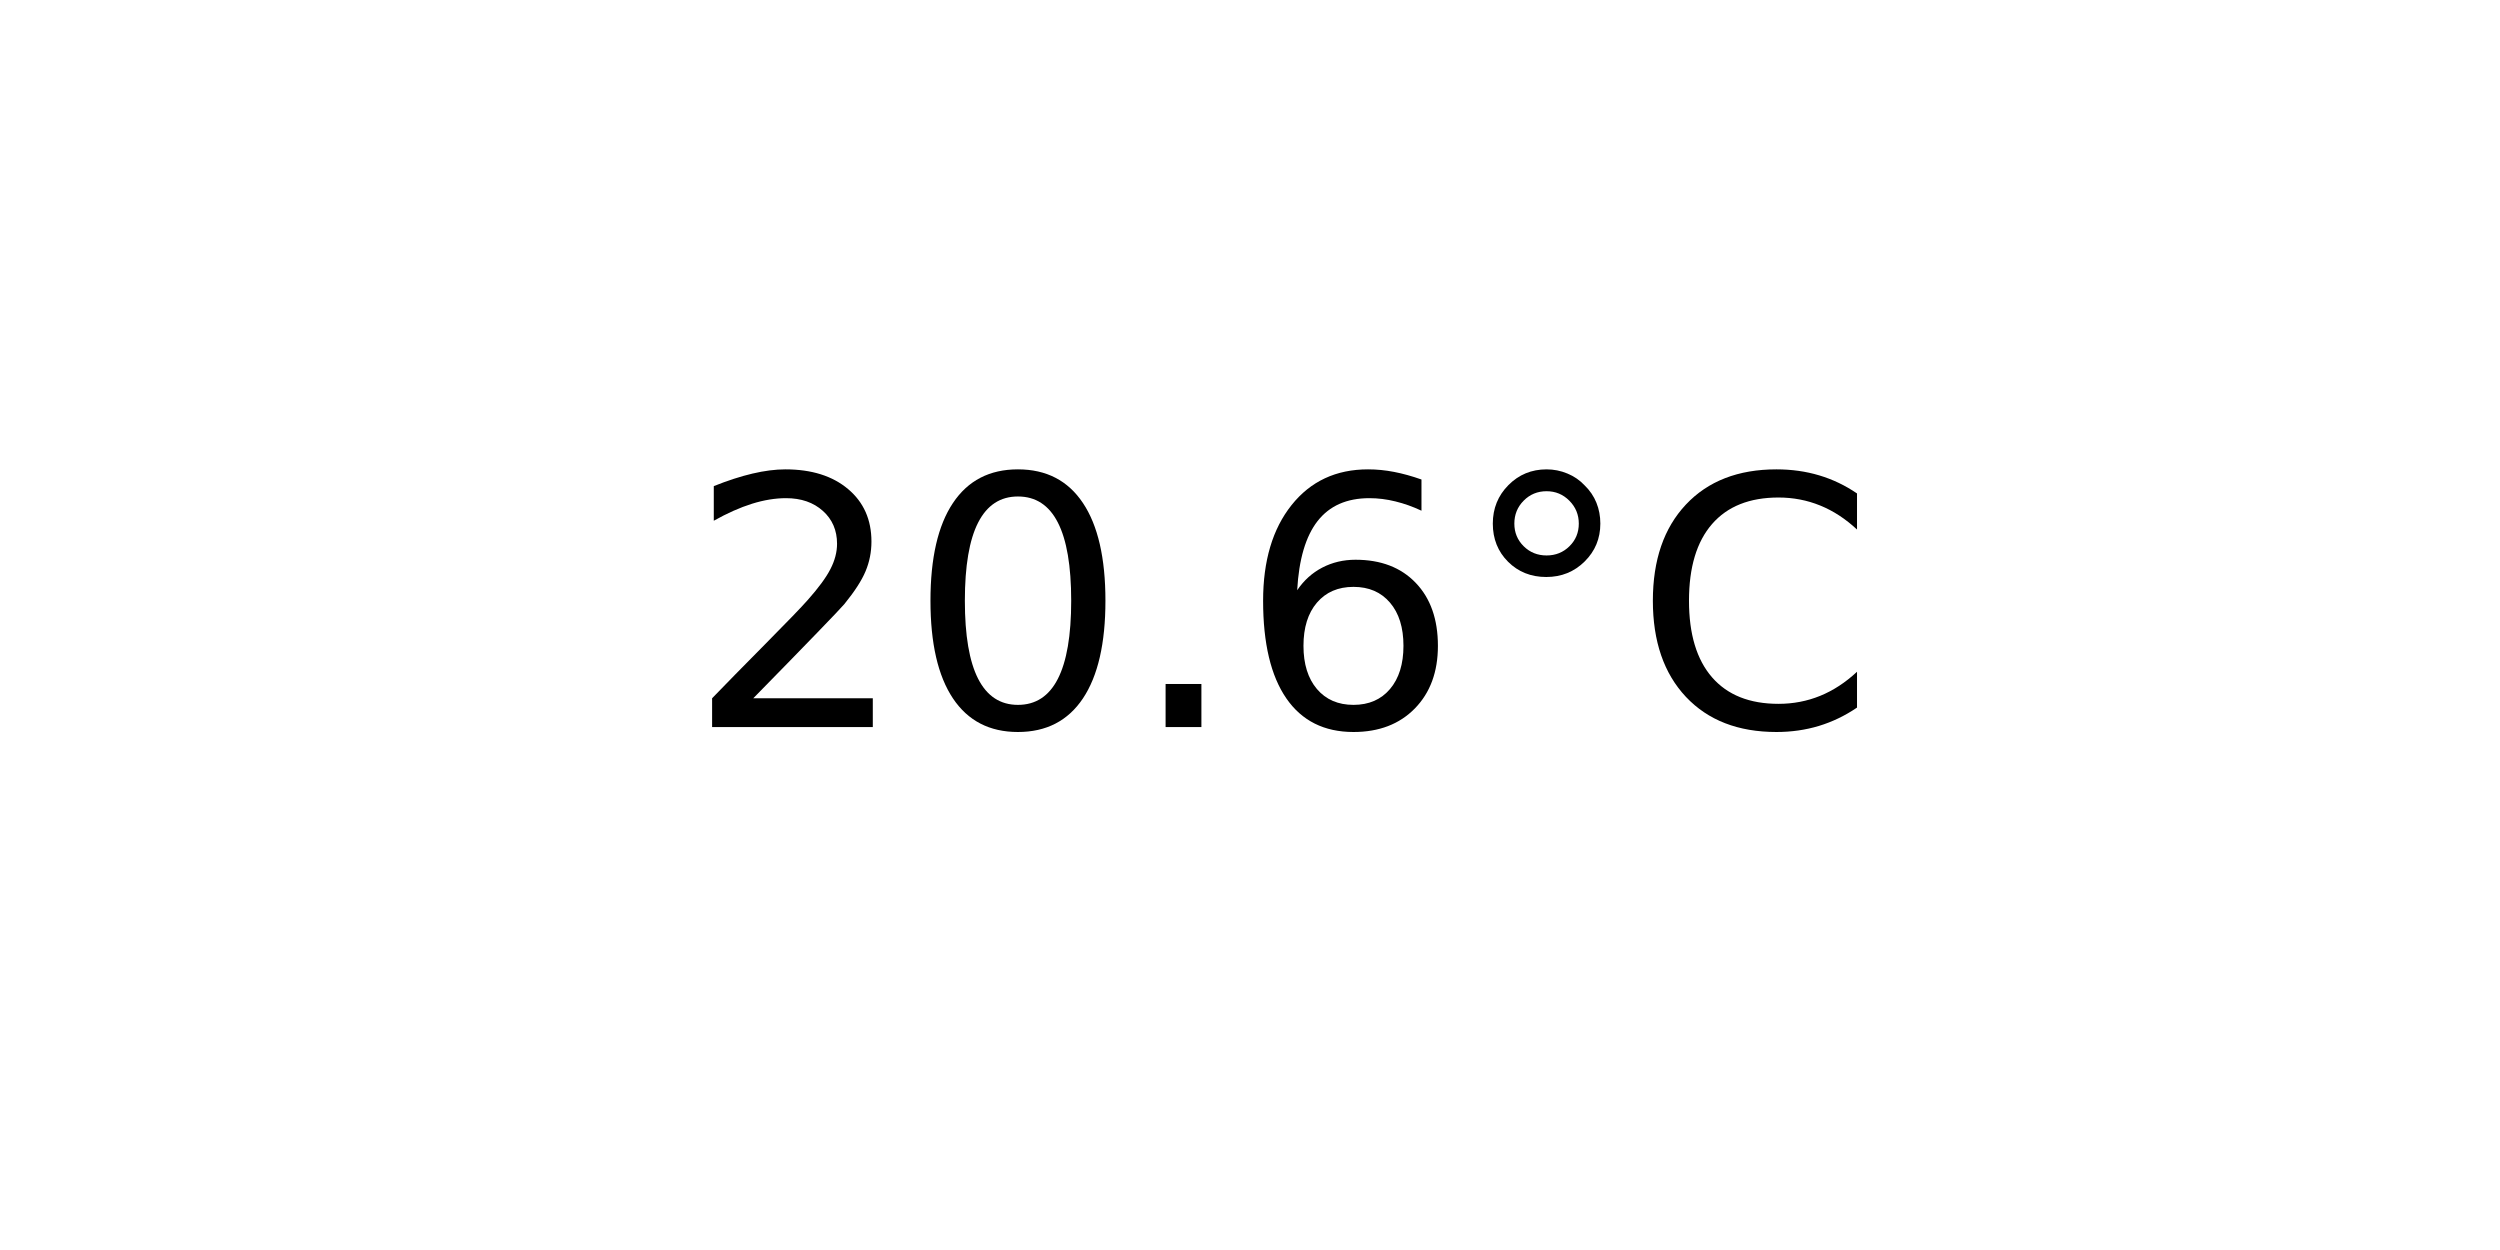
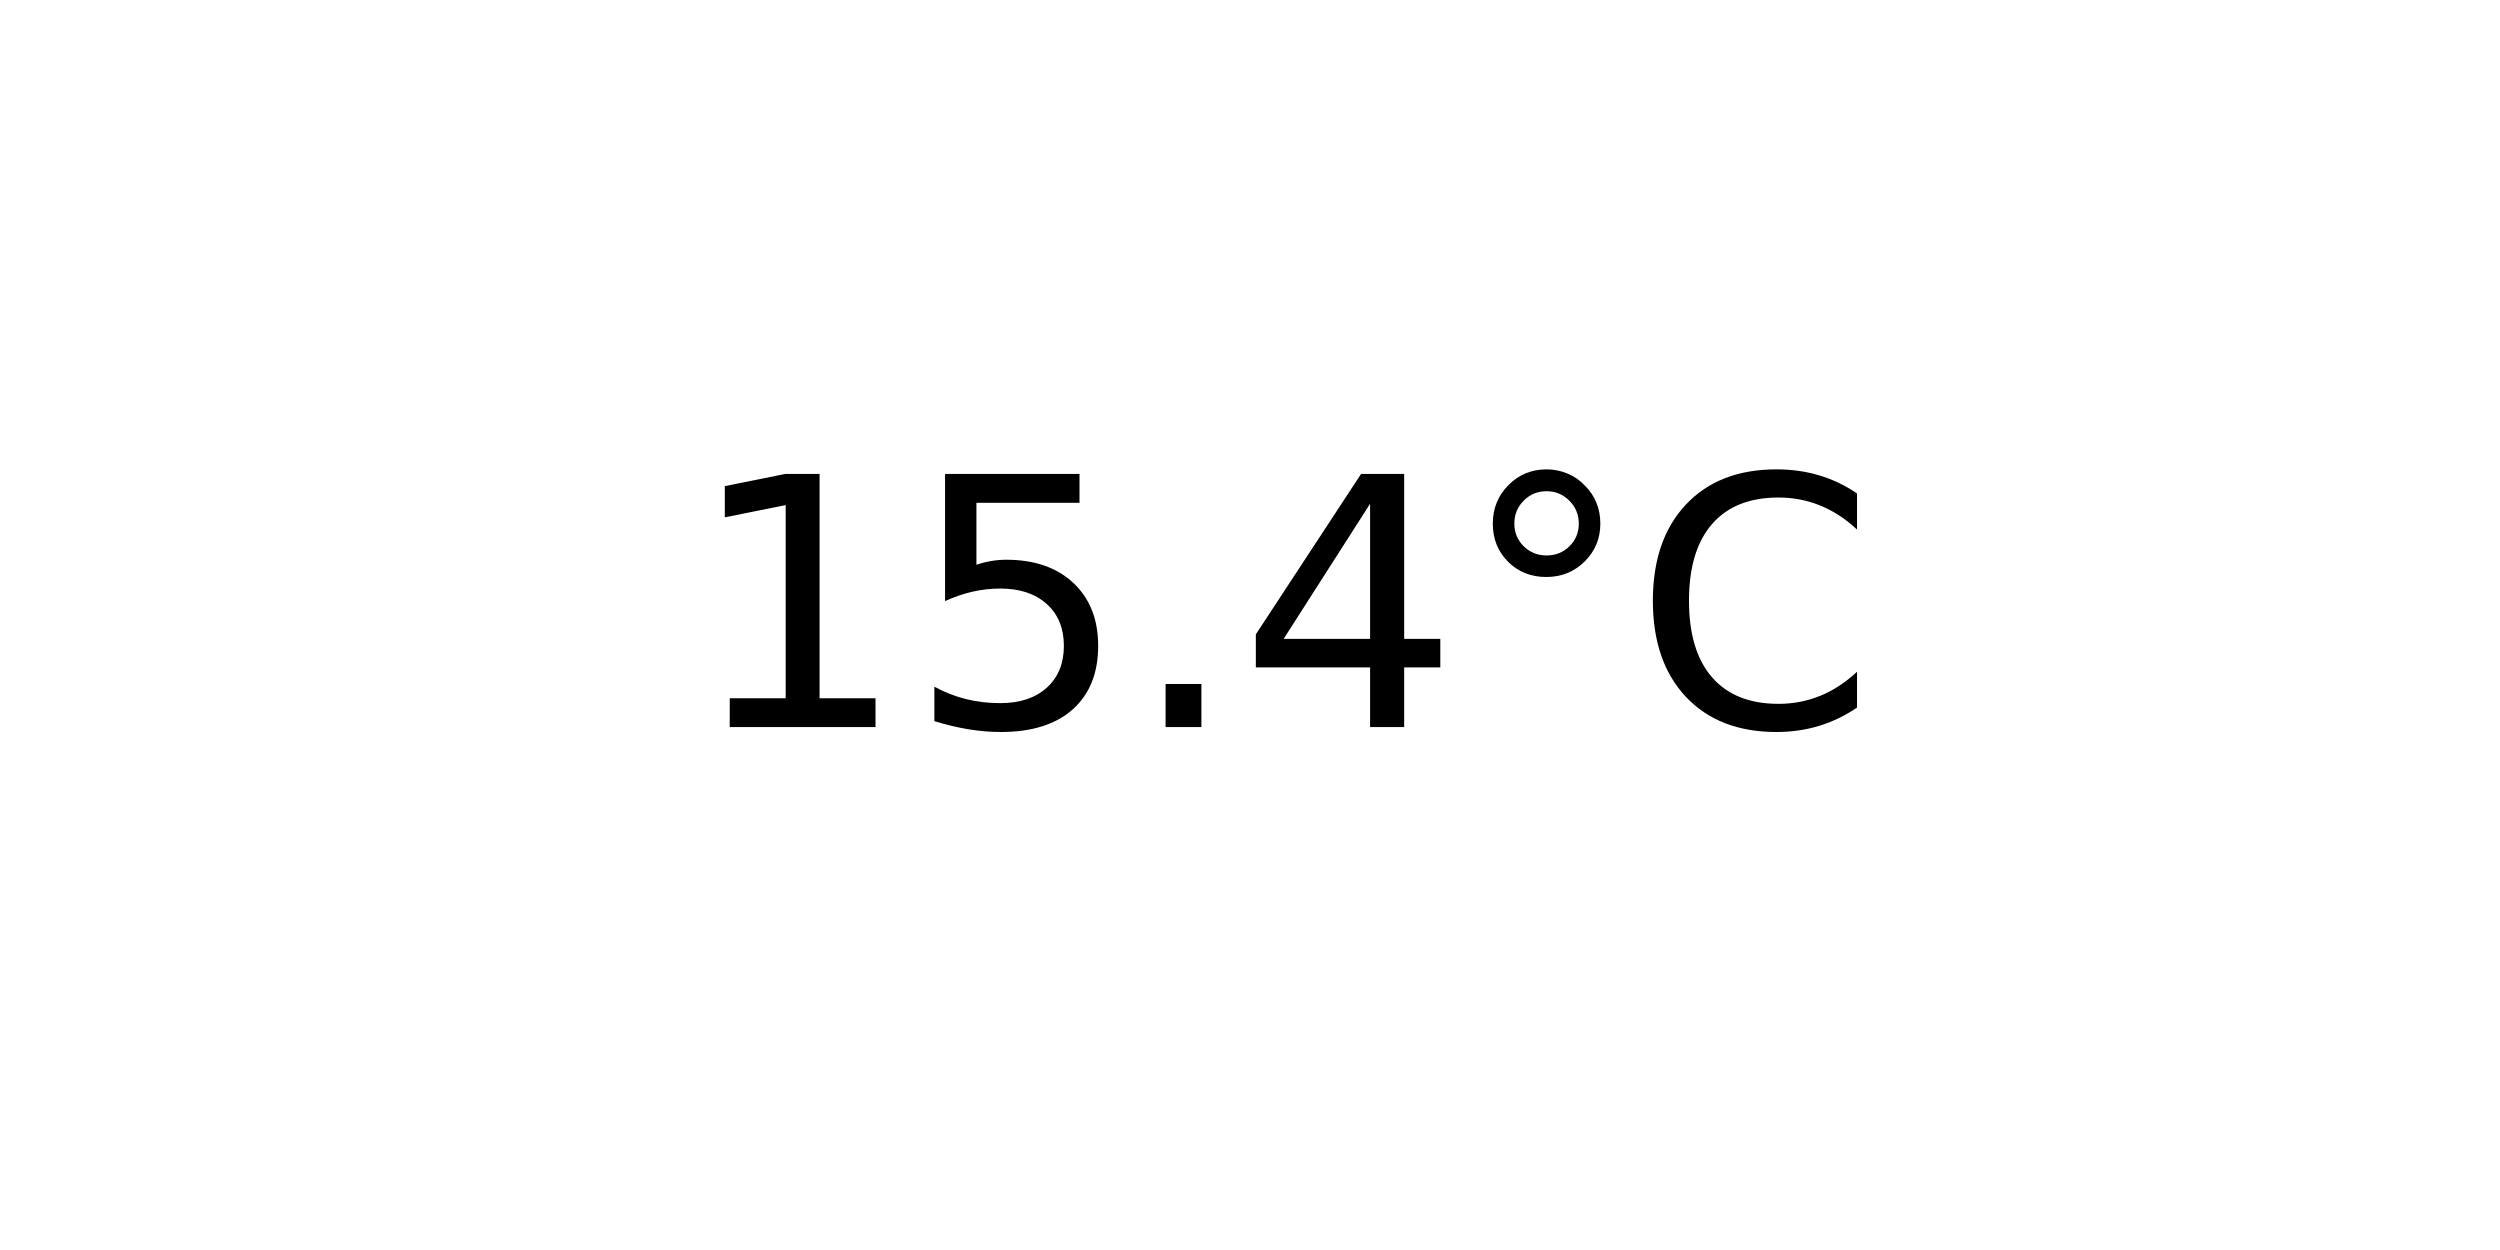
<svg xmlns="http://www.w3.org/2000/svg" xmlns:xlink="http://www.w3.org/1999/xlink" width="72pt" height="36pt" viewBox="0 0 72 36" version="1.1">
  <defs>
    <style type="text/css">*{stroke-linejoin: round; stroke-linecap: butt}</style>
  </defs>
  <g id="figure_1">
    <g id="axes_1">
      <g id="text_1">
        <g transform="translate(19.77578 20.93937) scale(0.1 -0.1)">
          <defs>
-             <path id="DejaVuSans-32" d="M 1228 531  L 3431 531  L 3431 0  L 469 0  L 469 531  Q 828 903 1448 1529  Q 2069 2156 2228 2338  Q 2531 2678 2651 2914  Q 2772 3150 2772 3378  Q 2772 3750 2511 3984  Q 2250 4219 1831 4219  Q 1534 4219 1204 4116  Q 875 4013 500 3803  L 500 4441  Q 881 4594 1212 4672  Q 1544 4750 1819 4750  Q 2544 4750 2975 4387  Q 3406 4025 3406 3419  Q 3406 3131 3298 2873  Q 3191 2616 2906 2266  Q 2828 2175 2409 1742  Q 1991 1309 1228 531  z " transform="scale(0.015625)" />
-             <path id="DejaVuSans-30" d="M 2034 4250  Q 1547 4250 1301 3770  Q 1056 3291 1056 2328  Q 1056 1369 1301 889  Q 1547 409 2034 409  Q 2525 409 2770 889  Q 3016 1369 3016 2328  Q 3016 3291 2770 3770  Q 2525 4250 2034 4250  z M 2034 4750  Q 2819 4750 3233 4129  Q 3647 3509 3647 2328  Q 3647 1150 3233 529  Q 2819 -91 2034 -91  Q 1250 -91 836 529  Q 422 1150 422 2328  Q 422 3509 836 4129  Q 1250 4750 2034 4750  z " transform="scale(0.015625)" />
+             <path id="DejaVuSans-31" d="M 794 531  L 1825 531  L 1825 4091  L 703 3866  L 703 4441  L 1819 4666  L 2450 4666  L 2450 531  L 3481 531  L 3481 0  L 794 0  L 794 531  z " transform="scale(0.015625)" />
+             <path id="DejaVuSans-35" d="M 691 4666  L 3169 4666  L 3169 4134  L 1269 4134  L 1269 2991  Q 1406 3038 1543 3061  Q 1681 3084 1819 3084  Q 2600 3084 3056 2656  Q 3513 2228 3513 1497  Q 3513 744 3044 326  Q 2575 -91 1722 -91  Q 1428 -91 1123 -41  Q 819 9 494 109  L 494 744  Q 775 591 1075 516  Q 1375 441 1709 441  Q 2250 441 2565 725  Q 2881 1009 2881 1497  Q 2881 1984 2565 2268  Q 2250 2553 1709 2553  Q 1456 2553 1204 2497  Q 953 2441 691 2322  L 691 4666  z " transform="scale(0.015625)" />
            <path id="DejaVuSans-2e" d="M 684 794  L 1344 794  L 1344 0  L 684 0  L 684 794  z " transform="scale(0.015625)" />
-             <path id="DejaVuSans-36" d="M 2113 2584  Q 1688 2584 1439 2293  Q 1191 2003 1191 1497  Q 1191 994 1439 701  Q 1688 409 2113 409  Q 2538 409 2786 701  Q 3034 994 3034 1497  Q 3034 2003 2786 2293  Q 2538 2584 2113 2584  z M 3366 4563  L 3366 3988  Q 3128 4100 2886 4159  Q 2644 4219 2406 4219  Q 1781 4219 1451 3797  Q 1122 3375 1075 2522  Q 1259 2794 1537 2939  Q 1816 3084 2150 3084  Q 2853 3084 3261 2657  Q 3669 2231 3669 1497  Q 3669 778 3244 343  Q 2819 -91 2113 -91  Q 1303 -91 875 529  Q 447 1150 447 2328  Q 447 3434 972 4092  Q 1497 4750 2381 4750  Q 2619 4750 2861 4703  Q 3103 4656 3366 4563  z " transform="scale(0.015625)" />
+             <path id="DejaVuSans-34" d="M 2419 4116  L 825 1625  L 2419 1625  L 2419 4116  z M 2253 4666  L 3047 4666  L 3047 1625  L 3713 1625  L 3713 1100  L 3047 1100  L 3047 0  L 2419 0  L 2419 1100  L 313 1100  L 313 1709  L 2253 4666  z " transform="scale(0.015625)" />
            <path id="DejaVuSans-b0" d="M 1600 4347  Q 1350 4347 1178 4173  Q 1006 4000 1006 3750  Q 1006 3503 1178 3333  Q 1350 3163 1600 3163  Q 1850 3163 2022 3333  Q 2194 3503 2194 3750  Q 2194 3997 2020 4172  Q 1847 4347 1600 4347  z M 1600 4750  Q 1800 4750 1984 4673  Q 2169 4597 2303 4453  Q 2447 4313 2519 4134  Q 2591 3956 2591 3750  Q 2591 3338 2302 3052  Q 2013 2766 1594 2766  Q 1172 2766 890 3047  Q 609 3328 609 3750  Q 609 4169 896 4459  Q 1184 4750 1600 4750  z " transform="scale(0.015625)" />
            <path id="DejaVuSans-43" d="M 4122 4306  L 4122 3641  Q 3803 3938 3442 4084  Q 3081 4231 2675 4231  Q 1875 4231 1450 3742  Q 1025 3253 1025 2328  Q 1025 1406 1450 917  Q 1875 428 2675 428  Q 3081 428 3442 575  Q 3803 722 4122 1019  L 4122 359  Q 3791 134 3420 21  Q 3050 -91 2638 -91  Q 1578 -91 968 557  Q 359 1206 359 2328  Q 359 3453 968 4101  Q 1578 4750 2638 4750  Q 3056 4750 3426 4639  Q 3797 4528 4122 4306  z " transform="scale(0.015625)" />
          </defs>
-           <use xlink:href="#DejaVuSans-32" />
-           <use xlink:href="#DejaVuSans-30" x="63.623" />
+           <use xlink:href="#DejaVuSans-31" />
+           <use xlink:href="#DejaVuSans-35" x="63.623" />
          <use xlink:href="#DejaVuSans-2e" x="127.246" />
-           <use xlink:href="#DejaVuSans-36" x="159.033" />
+           <use xlink:href="#DejaVuSans-34" x="159.033" />
          <use xlink:href="#DejaVuSans-b0" x="222.656" />
          <use xlink:href="#DejaVuSans-43" x="272.656" />
        </g>
      </g>
    </g>
  </g>
</svg>
